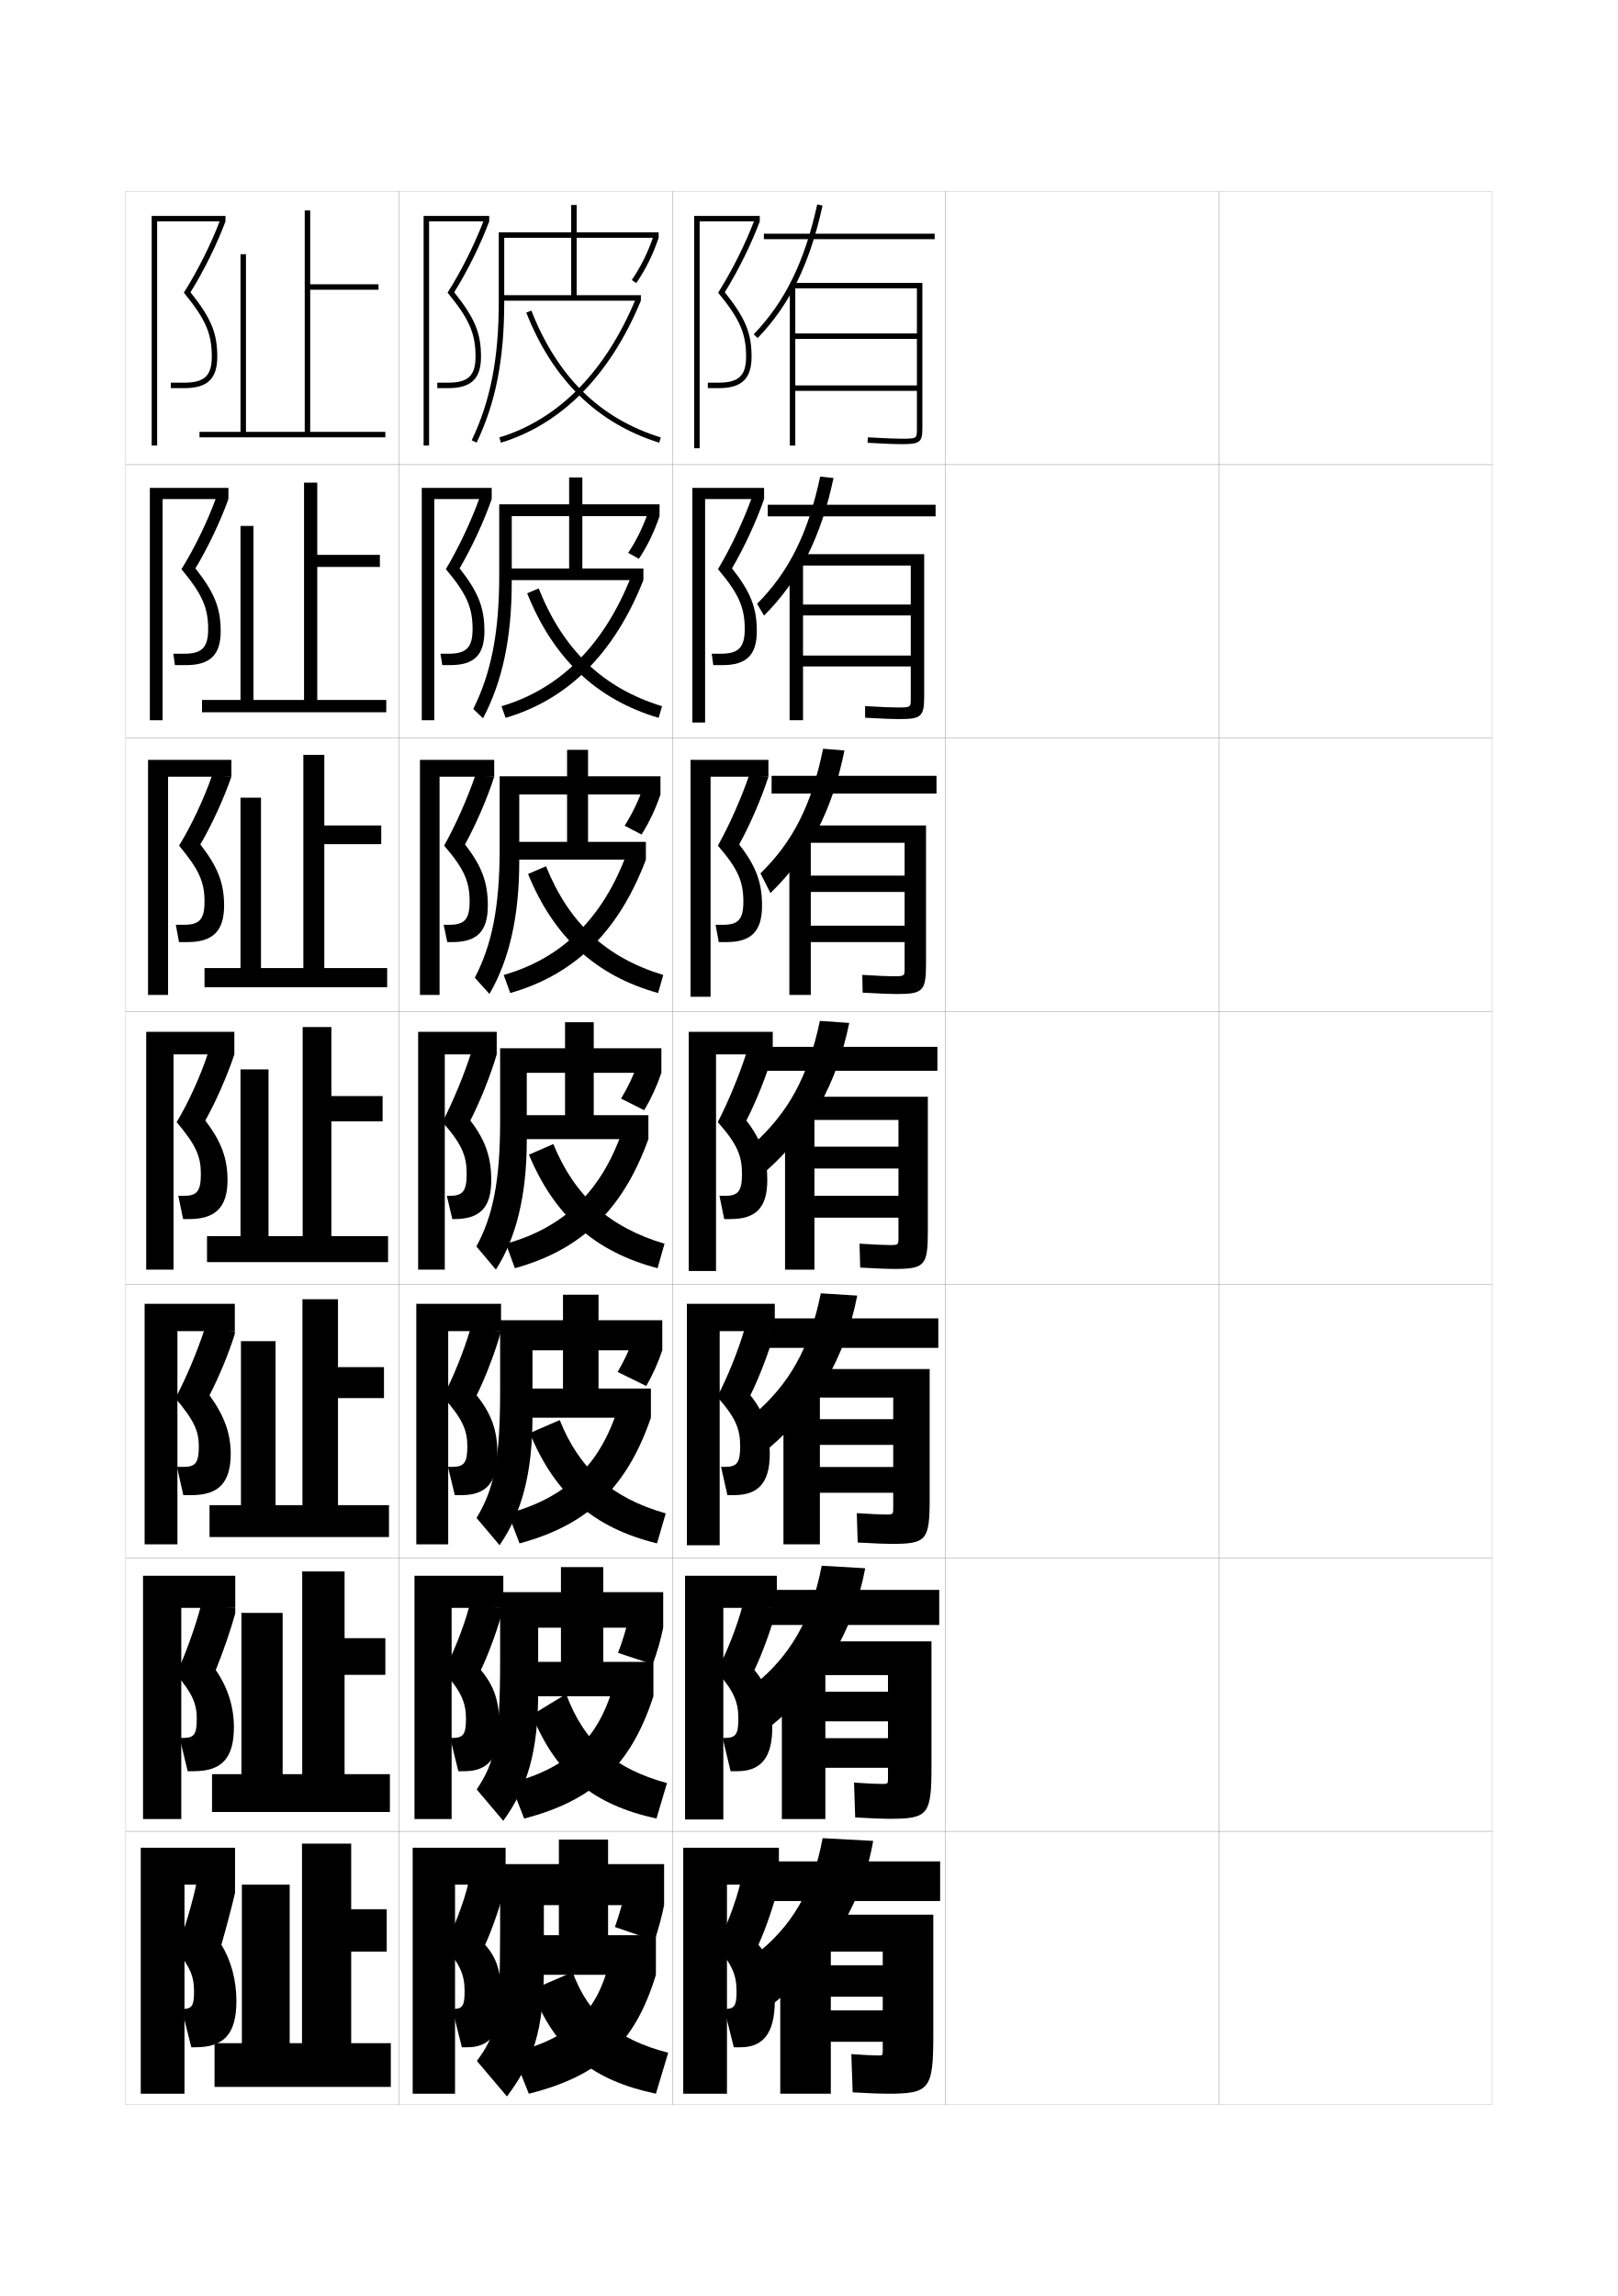
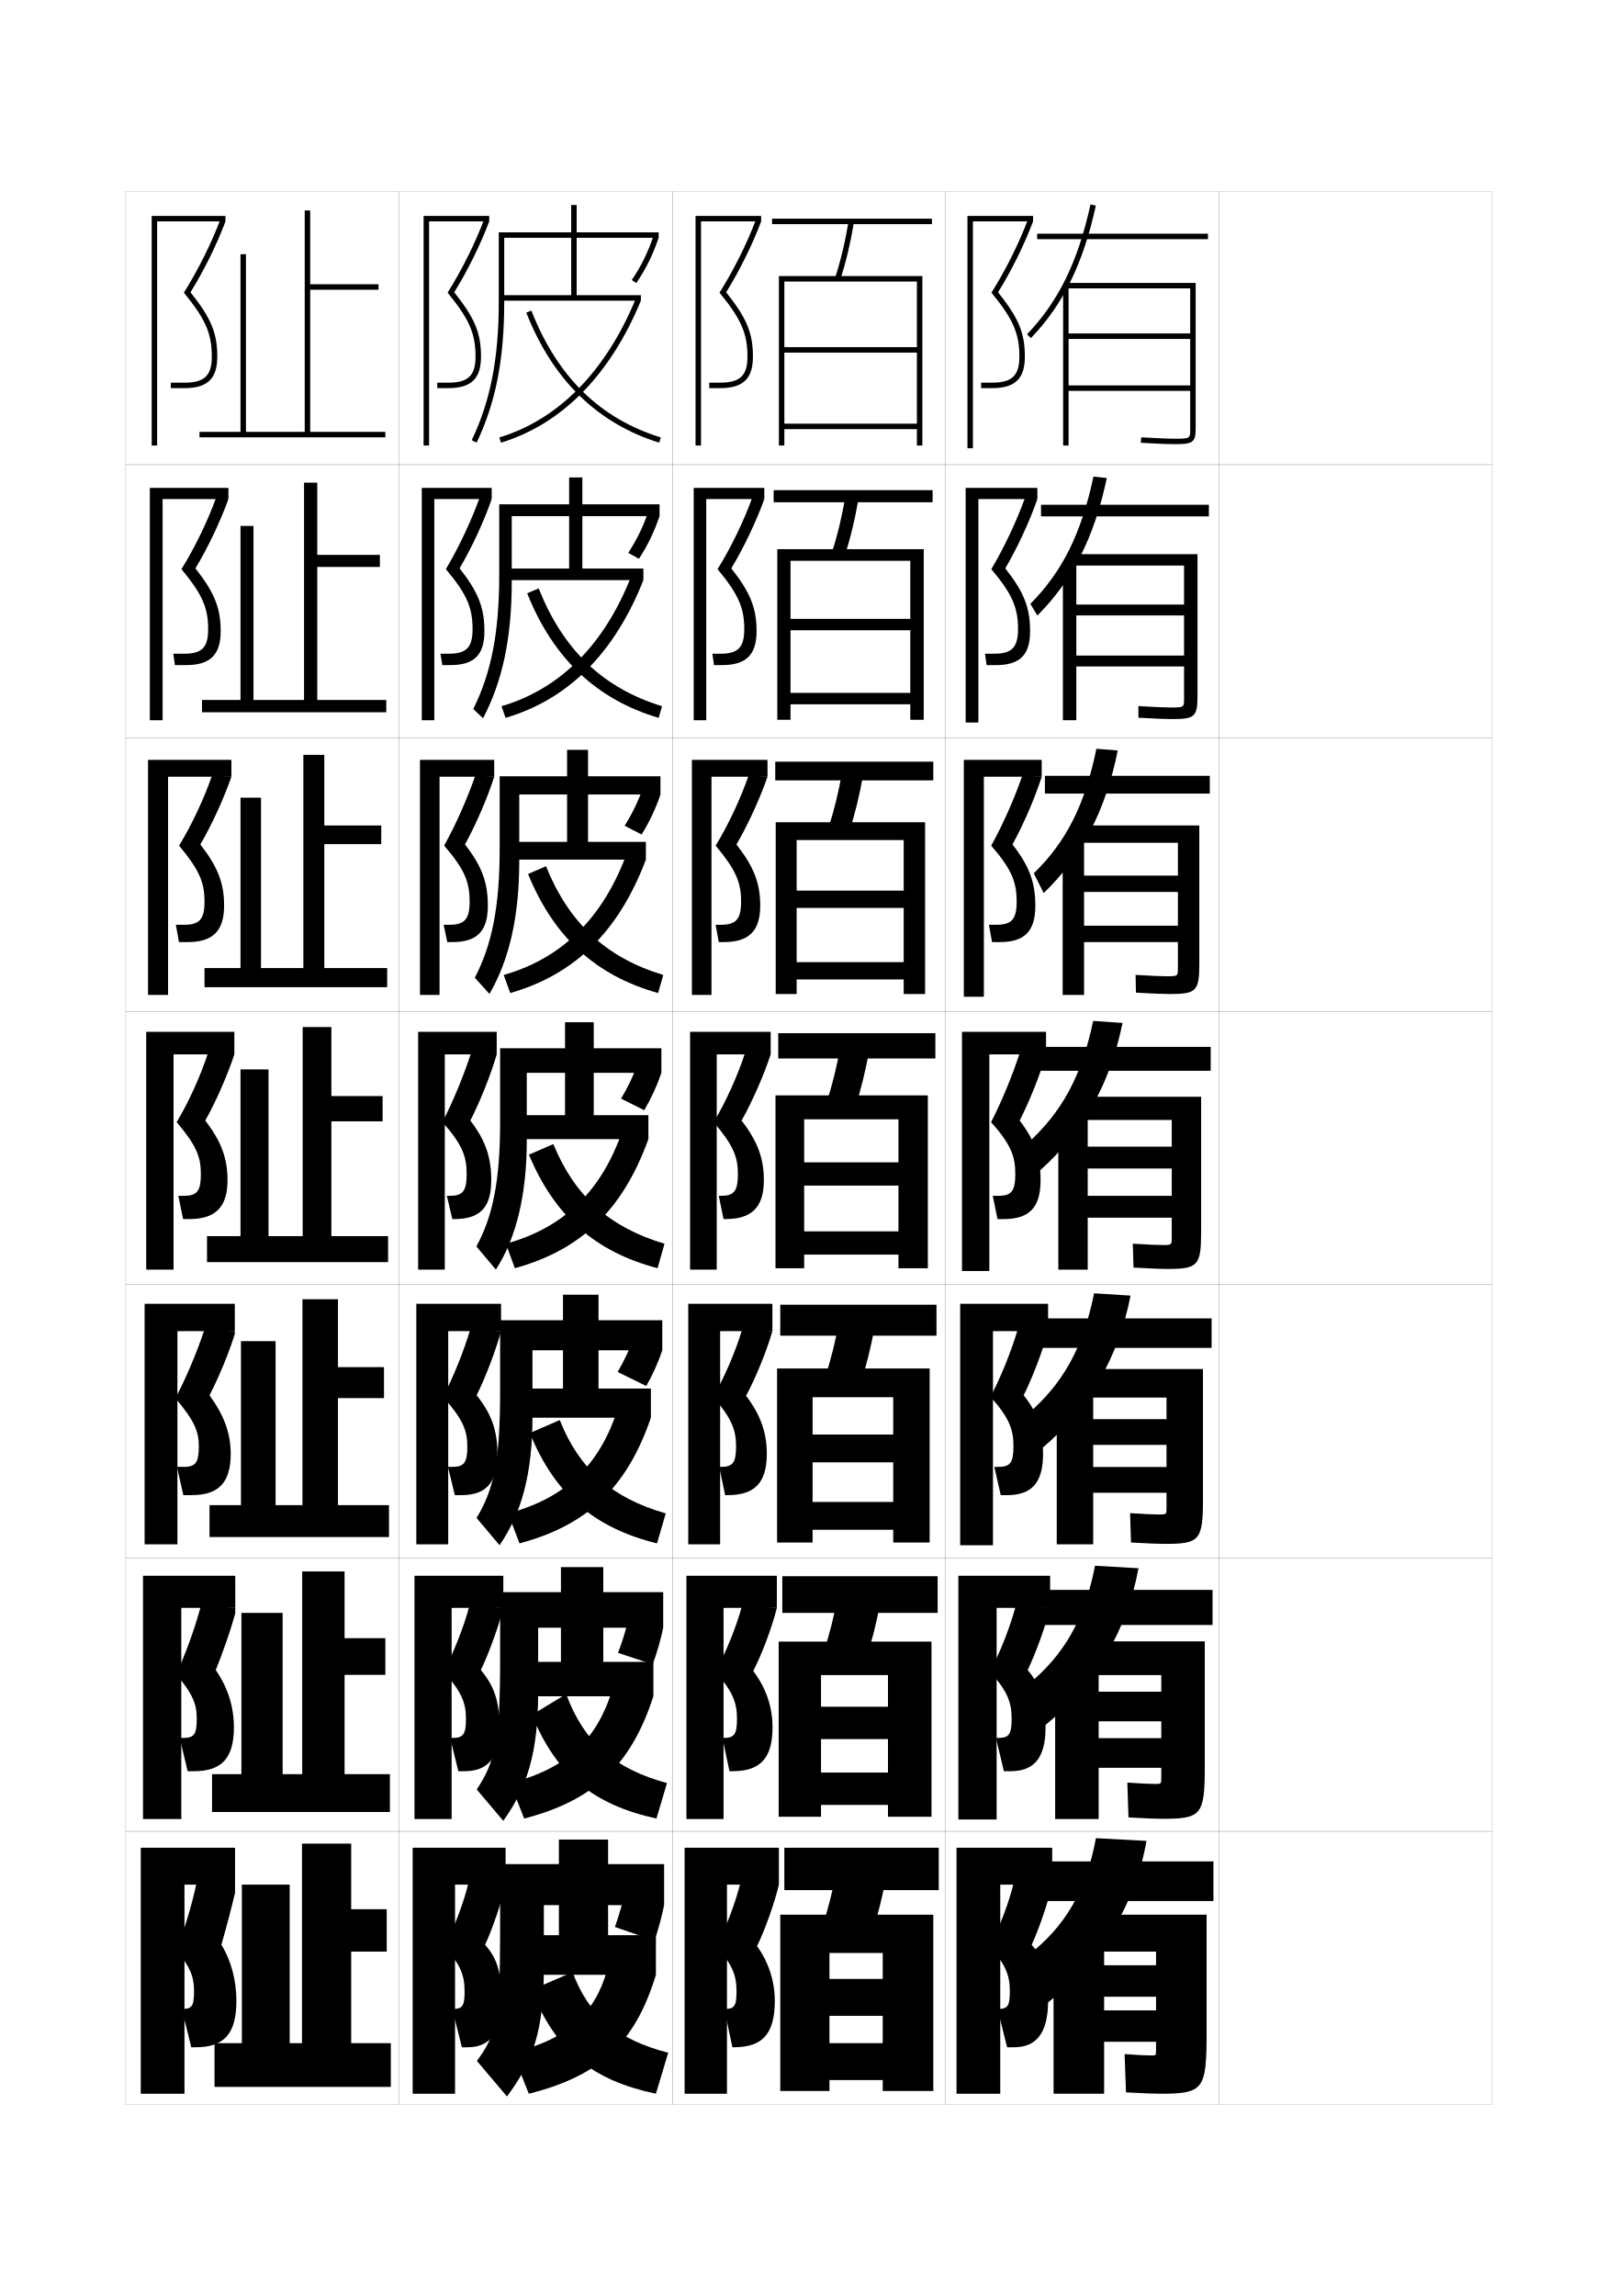
<svg xmlns="http://www.w3.org/2000/svg" version="1.1" id="glyphs" x="0px" y="0px" width="592px" height="840px" viewBox="0 0 592 840" enable-background="new 0 0 592 840" xml:space="preserve">
  <g>
    <rect x="46" y="70" fill="none" stroke="#999999" stroke-width="0.1" width="100" height="100" />
    <rect x="46" y="170" fill="none" stroke="#999999" stroke-width="0.1" width="100" height="100" />
    <rect x="46" y="270" fill="none" stroke="#999999" stroke-width="0.1" width="100" height="100" />
    <rect x="46" y="370" fill="none" stroke="#999999" stroke-width="0.1" width="100" height="100" />
    <rect x="46" y="470" fill="none" stroke="#999999" stroke-width="0.1" width="100" height="100" />
    <rect x="46" y="570" fill="none" stroke="#999999" stroke-width="0.1" width="100" height="100" />
    <rect x="46" y="670" fill="none" stroke="#999999" stroke-width="0.1" width="100" height="100" />
    <rect x="146" y="70" fill="none" stroke="#999999" stroke-width="0.1" width="100" height="100" />
    <rect x="146" y="170" fill="none" stroke="#999999" stroke-width="0.1" width="100" height="100" />
    <rect x="146" y="270" fill="none" stroke="#999999" stroke-width="0.1" width="100" height="100" />
    <rect x="146" y="370" fill="none" stroke="#999999" stroke-width="0.1" width="100" height="100" />
    <rect x="146" y="470" fill="none" stroke="#999999" stroke-width="0.1" width="100" height="100" />
    <rect x="146" y="570" fill="none" stroke="#999999" stroke-width="0.1" width="100" height="100" />
    <rect x="146" y="670" fill="none" stroke="#999999" stroke-width="0.1" width="100" height="100" />
    <rect x="246" y="70" fill="none" stroke="#999999" stroke-width="0.1" width="100" height="100" />
    <rect x="246" y="170" fill="none" stroke="#999999" stroke-width="0.1" width="100" height="100" />
    <rect x="246" y="270" fill="none" stroke="#999999" stroke-width="0.1" width="100" height="100" />
    <rect x="246" y="370" fill="none" stroke="#999999" stroke-width="0.1" width="100" height="100" />
    <rect x="246" y="470" fill="none" stroke="#999999" stroke-width="0.1" width="100" height="100" />
    <rect x="246" y="570" fill="none" stroke="#999999" stroke-width="0.1" width="100" height="100" />
    <rect x="246" y="670" fill="none" stroke="#999999" stroke-width="0.1" width="100" height="100" />
    <rect x="346" y="70" fill="none" stroke="#999999" stroke-width="0.1" width="100" height="100" />
    <rect x="346" y="170" fill="none" stroke="#999999" stroke-width="0.1" width="100" height="100" />
    <rect x="346" y="270" fill="none" stroke="#999999" stroke-width="0.1" width="100" height="100" />
    <rect x="346" y="370" fill="none" stroke="#999999" stroke-width="0.1" width="100" height="100" />
    <rect x="346" y="470" fill="none" stroke="#999999" stroke-width="0.1" width="100" height="100" />
    <rect x="346" y="570" fill="none" stroke="#999999" stroke-width="0.1" width="100" height="100" />
    <rect x="346" y="670" fill="none" stroke="#999999" stroke-width="0.1" width="100" height="100" />
    <rect x="446" y="70" fill="none" stroke="#999999" stroke-width="0.1" width="100" height="100" />
    <rect x="446" y="170" fill="none" stroke="#999999" stroke-width="0.1" width="100" height="100" />
    <rect x="446" y="270" fill="none" stroke="#999999" stroke-width="0.1" width="100" height="100" />
    <rect x="446" y="370" fill="none" stroke="#999999" stroke-width="0.1" width="100" height="100" />
    <rect x="446" y="470" fill="none" stroke="#999999" stroke-width="0.1" width="100" height="100" />
    <rect x="446" y="570" fill="none" stroke="#999999" stroke-width="0.1" width="100" height="100" />
    <rect x="446" y="670" fill="none" stroke="#999999" stroke-width="0.1" width="100" height="100" />
  </g>
  <g>
    <g>
      <polygon points="157,81 179,81 179,79 155,79 155,163 157,163   " />
      <path d="M174,130.5c0,6.925-2.711,9.5-10,9.5h-4v2h4c8.411,0,12-3.439,12-11.5    c0-8.678-2.237-14.074-9.795-23.576C171.113,99.017,175.875,89.394,179,81l-1.875-0.697    c-3.248,8.676-8.24,18.683-13.351,26.769C171.707,116.737,174,121.992,174,130.5z" />
    </g>
    <g>
      <polygon points="158.917,182.583 179.916,182.583 179.916,178.5 154.333,178.5     154.333,263.5 158.917,263.5   " />
      <path d="M172.917,230.167c0,6.774-2.319,9-8.75,9h-3l0.667,4.167h2.917    c8.718,0,12.5-3.668,12.5-12.417c0-8.508-2.163-14.212-9.079-22.98    c4.456-7.587,8.933-17.239,11.746-25.353l-4.396-0.581    c-3.04,8.494-7.721,18.42-12.376,26.224    C170.875,217.401,172.917,222.361,172.917,230.167z" />
    </g>
    <g>
      <polygon points="160.833,284.167 180.833,284.167 180.833,278 153.667,278 153.667,364     160.833,364   " />
      <path d="M171.833,329.833c0,6.625-1.927,8.5-7.5,8.5h-2l1.333,6.333H165.5    c9.024,0,13-3.897,13-13.333c0-8.339-2.089-14.35-8.364-22.384    c4.004-7.267,8.195-16.947,10.697-24.782l-6.917-0.465    c-2.833,8.311-7.202,18.158-11.4,25.679    C170.042,318.065,171.833,322.729,171.833,329.833z" />
    </g>
    <g>
      <polygon points="162.75,385.75 181.75,385.75 181.75,377.5 153,377.5 153,464.5 162.75,464.5   " />
      <path d="M170.75,429.5c0,6.475-1.535,8-6.25,8h-1l2,8.5h0.75c9.331,0,13.5-4.126,13.5-14.25    c0-8.169-2.016-14.487-7.648-21.788c3.552-6.947,7.458-16.656,9.648-24.212    l-9.438-0.349c-2.625,8.129-6.683,17.896-10.426,25.134    C169.21,418.729,170.75,423.098,170.75,429.5z" />
    </g>
  </g>
  <g>
    <g>
      <polygon points="164,487 183.333,487 183.333,477 152.333,477 152.333,565 164,565   " />
      <path d="M171,529.166c0,6.164-1.295,7.5-5.667,7.5h-1.417L166.416,547h2.417    c8.877,0,13.167-4.368,13.167-15.167c0-8.424-2.11-14.494-7.599-21.358    c3.264-6.567,6.955-16.232,8.932-23.475l-11.292-0.566    c-2.338,7.967-6.335,17.794-9.951,24.59    C169.268,519.09,171,523.277,171,529.166z" />
    </g>
    <g>
      <polygon points="165.25,588.25 184.167,588.25 184.167,576.5 151.667,576.5 151.667,665.5 165.25,665.5   " />
      <path d="M170.5,628.833c0,5.853-1.056,7-5.083,7h-0.708l3,12.167h2.208    C178.339,648,182.75,643.39,182.75,631.916c0-9.478-1.877-15.028-6.8-20.929    c2.976-6.188,6.452-15.808,8.216-22.737l-12.396-0.783    c-2.052,7.803-5.988,17.691-9.475,24.045C168.826,618.891,170.5,622.893,170.5,628.833z" />
    </g>
    <g>
      <polygon points="166.5,689.5 185,689.5 185,676 151,676 151,766 166.5,766   " />
      <path d="M177.5,711.5c2.688-5.808,5.949-15.384,7.5-22l-13.5-1c-1.766,7.64-5.641,17.589-9,23.5    c5.885,6.69,7.5,10.509,7.5,16.5c0,5.542-0.816,6.5-4.5,6.5l0,0l3.5,14h2c7.969,0,12.5-4.853,12.5-17    C183.5,721.468,181.856,716.437,177.5,711.5z" />
    </g>
  </g>
  <g>
    <path d="M199,697h5.5v11H189v14.5h51V708h-17.5v-11H243v-15h-20.5v-9h-18v9H183v24c0,33.104-1.473,38.465-8.5,48l11,13   c9.659-12.909,13.5-24.45,13.5-47V697z" />
    <path d="M228.5,693c-0.777,3.489-2.035,7.826-3.5,12l14.5,5c1.447-4.366,2.684-8.927,3.5-13   L228.5,693z" />
    <path d="M223,717.5c-4.401,18.874-14.78,28.411-35.5,33.5l6,15   c25.93-6.555,38.83-18.389,46.5-43.5L223,717.5z" />
    <path d="M209.5,721.5l-15,6.5c8.848,22.499,22.335,33.081,45.5,38l4.5-15   C225.98,746.231,215.391,737.458,209.5,721.5z" />
  </g>
  <g>
    <path d="M196.917,595.5h8.333V608h-17.167v12.583h51V608h-18.333v-12.5h21.917v-13h-21.917v-9.167   h-15.5V582.5H183v24.916c0,29.434-1.909,37.296-8.564,47.256l9.711,11.488   c8.859-12.342,12.77-25.262,12.77-47.077V595.5z" />
    <path d="M229.975,592.208c-0.866,3.836-2.193,8.223-3.84,12.497l12.686,4.204   c1.642-4.46,2.954-9.06,3.846-13.409L229.975,592.208z" />
    <path d="M186.701,652.34l5.097,12.986c25.192-6.557,38.986-19.179,47.285-44.743   l-14.475-4.46C219.147,636.179,207.556,647.007,186.701,652.34z" />
    <path d="M194.639,627.391c8.922,22.053,22.721,32.912,45.562,37.936l3.848-12.986   c-19.067-5.181-30.357-14.823-36.894-32.568L194.639,627.391z" />
  </g>
  <g>
    <g>
      <path d="M184.5,87H209v21h-25.5v2h51v-2H211V87h30v-2h-30V75h-2v10h-26.5v25.5    c0,20.653-3.054,36.249-9.902,50.568l1.805,0.863    C181.386,147.329,184.5,131.467,184.5,110.5V87z" />
      <path d="M231.173,102.438l1.654,1.123C236.341,98.389,238.859,93.282,241,87l-1.893-0.645    C237.027,92.46,234.581,97.42,231.173,102.438z" />
      <path d="M182.709,160.043l0.582,1.914C205.567,155.181,223.275,137.215,234.5,110    l-1.85-0.762C221.662,135.88,204.393,153.448,182.709,160.043z" />
      <path d="M192.569,114.365c9.636,24.535,25.999,40.547,48.634,47.59l0.594-1.91    c-22.337-6.95-37.83-22.131-47.366-46.41L192.569,114.365z" />
    </g>
    <g>
      <path d="M187.25,188.833h21V208h-23.833v4.25h51V208h-22.333v-19.167h28.25v-4.333h-28.25    v-9.833h-4.833v9.833h-25.583v25.917c0,21.134-2.962,35.818-9.499,48.968    l3.581,3.397C183.824,249.311,187.25,233.509,187.25,212.75V188.833z" />
      <path d="M229.864,202.267l3.927,2.17c3.212-4.922,5.579-9.825,7.542-15.604    l-4.13-1.605C235.301,192.766,232.991,197.505,229.864,202.267z" />
      <path d="M183.507,258.369l1.485,4.262c22.757-6.704,39.755-23.415,50.424-50.381    l-4.375-1.635C221.189,235.85,205.005,252.032,183.507,258.369z" />
      <path d="M192.891,217.055c9.538,23.82,25.393,38.872,48.111,45.575l1.244-4.259    c-21.611-6.636-36.171-20.55-45.138-43.092L192.891,217.055z" />
    </g>
    <g>
      <path d="M190,290.667h17.5V308h-22.167v6.5h51V308h-21.167v-17.333h26.5V284h-26.5v-9.667H207.5V284    h-24.667v26.333c0,21.613-2.872,35.387-9.096,47.368l5.358,5.931    C186.263,351.292,190,335.552,190,315V290.667z" />
      <path d="M228.556,302.096l6.2,3.215c2.911-4.671,5.125-9.37,6.911-14.645    l-6.368-2.567C233.576,293.072,231.402,297.592,228.556,302.096z" />
      <path d="M184.306,356.695l2.388,6.609c23.238-6.632,39.526-22.086,49.64-48.805    l-6.9-2.508C220.718,335.819,205.617,350.616,184.306,356.695z" />
      <path d="M193.213,319.745c9.441,23.105,24.787,37.196,47.589,43.559l1.894-6.608    c-20.886-6.321-34.512-18.969-42.91-39.774L193.213,319.745z" />
    </g>
    <g>
      <path d="M192.75,392.5h14V408h-20.5v8.75h51V408h-20v-15.5H242v-9h-24.75V374h-10.5v9.5H183v26.75    c0,22.094-2.78,34.956-8.692,45.768l7.135,8.465    C188.701,453.274,192.75,437.595,192.75,417.25V392.5z" />
      <path d="M233.395,388.972c-1.544,4.406-3.582,8.706-6.147,12.953l8.473,4.262    C238.328,401.767,240.392,397.271,242,392.5L233.395,388.972z" />
      <path d="M185.104,455.021l3.291,8.957c23.719-6.56,39.297-20.759,48.854-47.229    l-9.425-3.381C220.246,435.789,206.229,449.2,185.104,455.021z" />
      <path d="M193.535,422.435c9.344,22.39,24.182,35.521,47.067,41.544l2.544-8.957    c-20.16-6.007-32.853-17.389-40.682-36.456L193.535,422.435z" />
    </g>
  </g>
  <g>
    <path d="M194.833,494H206v14h-18.833v10.667h51V508H219v-14h23.333v-11H219v-9.333h-13V483h-23v25.833   c0,25.764-2.344,36.126-8.628,46.512l8.423,9.977   c8.059-11.774,12.039-26.075,12.039-47.154V494z" />
    <path d="M185.903,553.681l4.194,10.972c24.456-6.558,39.141-19.969,48.07-45.985   l-11.95-3.921C219.697,535.984,206.893,548.104,185.903,553.681z" />
    <path d="M193.857,524.29c9.178,22.426,23.566,34.707,46.545,40.362l3.196-10.972   c-19.613-5.594-31.604-16.106-38.788-34.137L193.857,524.29z" />
    <path d="M231.763,489.647c-1.4,3.983-3.357,8.181-5.766,12.291l10.482,5.141   c2.428-4.28,4.391-8.672,5.854-13.079L231.763,489.647z" />
  </g>
  <g>
    <polygon points="113.5,158 113.5,106 138.5,106 138.5,104 113.5,104 113.5,77 111.5,77 111.5,158 90,158 90,93 88,93 88,158    73,158 73,160 141,160 141,158  " />
    <polygon points="92.75,256.083 92.75,192.417 88,192.417 88,256.083 73.916,256.083    73.916,260.583 141.333,260.583 141.333,256.083 116.083,256.083 116.083,207.417    139,207.417 139,203 116.083,203 116.083,176.583 111.25,176.583 111.25,256.083  " />
    <polygon points="95.5,354.167 95.5,291.833 88,291.833 88,354.167 74.833,354.167 74.833,361.167    141.667,361.167 141.667,354.167 118.667,354.167 118.667,308.833 139.5,308.833 139.5,302    118.667,302 118.667,276.167 111,276.167 111,354.167  " />
    <polygon points="98.25,452.25 98.25,391.25 88,391.25 88,452.25 75.75,452.25 75.75,461.75 142,461.75 142,452.25 121.25,452.25    121.25,410.25 140,410.25 140,401 121.25,401 121.25,375.75 110.75,375.75 110.75,452.25  " />
    <polygon points="100.833,550.666 100.833,490.666 88.166,490.666 88.166,550.666    76.667,550.666 76.667,562.333 142.333,562.333 142.333,550.666 123.667,550.666    123.667,511.5 140.5,511.5 140.5,500.166 123.667,500.166 123.667,475.333 110.667,475.333    110.667,550.666  " />
    <polygon points="103.417,649.083 103.417,590.083 88.333,590.083 88.333,649.083    77.583,649.083 77.583,662.917 142.667,662.917 142.667,649.083 126.083,649.083    126.083,612.75 141,612.75 141,599.333 126.083,599.333 126.083,574.917 110.583,574.917    110.583,649.083  " />
    <polygon points="106,747.5 106,689.5 88.5,689.5 88.5,747.5 78.5,747.5 78.5,763.5 143,763.5 143,747.5 128.5,747.5 128.5,714    141.5,714 141.5,698.5 128.5,698.5 128.5,674.5 110.5,674.5 110.5,747.5  " />
  </g>
  <g>
    <g>
      <polygon points="57.5,81 82.5,81 82.5,79 55.5,79 55.5,163 57.5,163   " />
      <path d="M77.5,130.5c0,6.925-2.711,9.5-10,9.5h-5v2h5c8.411,0,12-3.439,12-11.5    c0-8.678-2.237-14.074-9.795-23.576C74.613,99.017,79.375,89.394,82.5,81l0,0l-1.875-0.697    c-3.248,8.676-8.24,18.683-13.351,26.769C75.207,116.737,77.5,121.992,77.5,130.5z" />
    </g>
    <g>
      <polygon points="59.5,182.583 83.583,182.583 83.583,178.5 54.833,178.5 54.833,263.5 59.5,263.5   " />
      <path d="M76.166,230.167c0,6.774-2.318,9-8.75,9h-4l0.583,4.167h4.083    c8.761,0,12.667-3.699,12.667-12.417c0-8.419-2.248-14.105-9.246-22.98    c4.558-7.537,9.178-17.265,12.079-25.353l0,0l-4.479-0.581    c-3.041,8.494-7.89,18.5-12.709,26.224    C74.047,217.468,76.166,222.36,76.166,230.167z" />
    </g>
    <g>
      <polygon points="61.5,284.167 84.667,284.167 84.667,278 54.167,278 54.167,364 61.5,364   " />
      <path d="M74.833,329.833c0,6.625-1.927,8.5-7.5,8.5h-3L65.5,344.667h3.167    C77.776,344.667,82,340.708,82,331.333c0-8.16-2.258-14.135-8.697-22.384    c4.207-7.167,8.687-17.001,11.364-24.782l0,0l-7.083-0.465    c-2.833,8.311-7.54,18.317-12.067,25.679    C72.888,318.198,74.833,322.729,74.833,329.833z" />
    </g>
    <g>
      <polygon points="63.5,385.75 85.75,385.75 85.75,377.5 53.5,377.5 53.5,464.5 63.5,464.5   " />
      <path d="M73.5,429.5c0,6.475-1.535,8-6.25,8h-2L67,446h2.25c9.459,0,14-4.218,14-14.25    c0-7.902-2.268-14.166-8.148-21.788C78.958,403.165,83.297,393.226,85.75,385.75l0,0    l-9.688-0.349c-2.625,8.129-7.189,18.136-11.426,25.134    C71.728,418.929,73.5,423.098,73.5,429.5z" />
    </g>
  </g>
  <g>
    <g>
      <polygon points="67.5,689.5 86,689.5 86,676 51.5,676 51.5,766 67.5,766   " />
      <path d="M81,711.5c1.825-6.366,3.73-13.569,5-19v-3l-14-1c-1.598,7.792-4.654,18.036-7.5,25    c5.123,6.085,6.5,9.714,6.5,15c0,5.542-0.816,6.5-4.5,6.5l0,0l3.5,14h1.5c10.333,0,15-4.694,15-17    C86.5,724.567,84.567,717.215,81,711.5z" />
    </g>
    <g>
      <polygon points="66.334,588.25 86.083,588.25 86.083,576.5 52.334,576.5 52.334,665.5 66.334,665.5   " />
      <path d="M72,628.833c0,5.853-1.056,7-5.083,7H65.75L68.667,648h2.25    c10.041,0,14.666-4.535,14.666-16.084c0-7.342-2.11-14.327-6.632-20.929    c2.618-6.462,5.468-14.625,7.132-20.737v-2l-12.562-0.783    c-2.08,7.862-5.75,18.069-9.059,25.045C70.522,619.699,72,623.44,72,628.833z" />
    </g>
    <g>
      <polygon points="64.917,487 85.917,487 85.917,477 52.917,477 52.917,565 64.917,565   " />
      <path d="M72.75,529.166c0,6.164-1.296,7.5-5.667,7.5H64.75L67.084,547h3    c9.75,0,14.333-4.377,14.333-15.167c0-7.252-2.289-13.87-7.765-21.358    C80.062,503.917,83.858,494.794,85.917,488v-1l-11.125-0.566    c-2.562,7.933-6.845,18.103-10.617,25.09C71.172,519.814,72.75,523.667,72.75,529.166z" />
    </g>
  </g>
  <g>
    <g>
-       <polygon points="256,81 278,81 278,79 254,79 254,164 256,164   " />
-       <path d="M273,130.5c0,6.925-2.711,9.5-10,9.5h-4v2h4c8.411,0,12-3.439,12-11.5    c0-8.678-2.237-14.074-9.795-23.576C270.113,99.017,274.875,89.394,278,81l-1.875-0.697    c-3.248,8.676-8.24,18.683-13.351,26.769C270.707,116.737,273,121.992,273,130.5z" />
-     </g>
-     <g>
-       <polygon points="258,182.583 279.583,182.583 279.583,178.5 253.333,178.5 253.333,264.333     258,264.333   " />
-       <path d="M272.5,230.167c0,6.774-2.319,9-8.75,9h-3.334l0.583,4.167h3.417    c8.718,0,12.5-3.668,12.5-12.417c0-8.508-2.164-14.212-9.08-22.98    c4.456-7.587,8.933-17.239,11.746-25.353l-4.479-0.581    c-3.041,8.494-7.721,18.42-12.375,26.224C270.458,217.401,272.5,222.36,272.5,230.167z    " />
-     </g>
-     <g>
-       <polygon points="260,284.167 281.167,284.167 281.167,278 252.667,278 252.667,364.667     260,364.667   " />
-       <path d="M272,329.833c0,6.625-1.927,8.5-7.5,8.5h-2.667L263,344.667h2.833    c9.024,0,13-3.897,13-13.333c0-8.338-2.089-14.35-8.363-22.384    c4.004-7.268,8.195-16.947,10.697-24.782l-7.084-0.465    c-2.833,8.311-7.202,18.157-11.4,25.679C270.209,318.065,272,322.729,272,329.833z" />
-     </g>
-     <g>
-       <polygon points="262,385.75 282.75,385.75 282.75,377.5 252,377.5 252,465 262,465   " />
-       <path d="M271.5,429.5c0,6.475-1.535,8-6.25,8h-2L265,446h2.25c9.331,0,13.5-4.126,13.5-14.25    c0-8.169-2.016-14.487-7.648-21.788c3.552-6.947,7.458-16.656,9.648-24.212    l-9.688-0.349c-2.625,8.129-6.683,17.896-10.426,25.134    C269.96,418.729,271.5,423.098,271.5,429.5z" />
-     </g>
-     <g>
-       <polygon points="263.333,487 283.5,487 283.5,477 251.333,477 251.333,565.333 263.333,565.333   " />
-       <path d="M270.833,529.166c0,6.164-1.295,7.5-5.667,7.5h-1.333L266.166,547h2.333    c8.877,0,13.167-4.368,13.167-15.167c0-8.956-1.892-14.847-7.099-21.358    C277.831,503.907,281.522,494.242,283.5,487l-11.125-0.566    c-2.338,7.967-6.335,17.793-9.95,24.59    C269.268,518.716,270.833,522.901,270.833,529.166z" />
-     </g>
-     <g>
-       <polygon points="264.667,588.25 284.25,588.25 284.25,576.5 250.667,576.5 250.667,665.667     264.667,665.667   " />
-       <path d="M270.167,628.833c0,5.854-1.056,7.001-5.083,7.001h-0.667L267.333,648H269.75    c8.423,0,12.833-4.61,12.833-16.083c0-9.745-1.768-15.205-6.549-20.93    c2.975-6.188,6.452-15.808,8.216-22.737l-12.562-0.783    c-2.052,7.803-5.988,17.691-9.476,24.045    C268.576,618.703,270.167,622.705,270.167,628.833z" />
-     </g>
-     <g>
-       <polygon points="266,689.5 285,689.5 285,676 250,676 250,766 266,766   " />
-       <path d="M277.5,711.5c2.688-5.808,5.949-15.384,7.5-22l-14-1c-1.766,7.64-5.641,17.589-9,23.5    c5.885,6.69,7.5,10.509,7.5,16.5c0,5.542-0.816,6.5-4.5,6.5l0,0l3.5,14h2.5    c7.969,0,12.5-4.853,12.5-17C283.5,721.468,281.856,716.437,277.5,711.5z" />
-     </g>
-   </g>
-   <g>
-     <g>
-       <rect x="279.5" y="85.5" width="62.5" height="2" />
-       <path d="M277.221,123.693l-1.441-1.387c11.485-11.938,18.654-26.594,23.244-47.521    l1.953,0.428C296.303,96.522,288.977,111.474,277.221,123.693z" />
-       <path d="M290.5,103.5v2h45V122H291v2h44.5v17H291v-36h-2v58h2v-20h44.5v13.96c0,3.54,0,3.54-6,3.54    c-2.021,0-5.148-0.131-11.945-0.499l-0.109,1.998C324.283,162.369,327.438,162.5,329.5,162.5    c6.689,0,8-0.443,8-5.54V103.5H290.5z" />
-     </g>
-     <g>
-       <rect x="280.917" y="184.667" width="61.417" height="4.25" />
-       <path d="M279.564,225.212l-2.544-4.299c11.671-11.757,18.666-25.752,23.08-46.556    l4.885,0.535C300.406,196.597,292.432,212.331,279.564,225.212z" />
-       <path d="M292.083,202.75v4.167H333.25v14.25h-39.417v4H333.25v14.667h-39.417v-33.75h-4.917    V263.5h4.917v-19.667H333.25v11.717c0,3.276-0.006,3.283-5.084,3.283    c-2.012,0-5.222-0.131-11.63-0.5l0.011,4.249    c6.898,0.375,10.025,0.501,12.119,0.501c8.252,0,9.501-0.671,9.501-8.283V202.75    H292.083z" />
-     </g>
-     <g>
-       <rect x="282.333" y="283.833" width="60.333" height="6.5" />
-       <path d="M281.907,326.731l-3.647-7.212c11.857-11.576,18.678-24.911,22.915-45.59    l7.817,0.643C304.509,296.671,295.886,313.188,281.907,326.731z" />
-       <path d="M293.667,302v6.333H331v12h-34.333v6H331v12.333h-34.333v-31.5h-7.833V364h7.833    v-19.333H331v9.474c0,3.013-0.011,3.026-4.167,3.026    c-2.002,0-5.296-0.131-11.315-0.5l0.131,6.499    c6.958,0.379,10.058,0.501,12.185,0.501c9.812,0,11.001-0.899,11.001-11.026V302    H293.667z" />
-     </g>
-   </g>
-   <g>
-     <g>
-       <rect x="280.75" y="383" width="62.25" height="8.75" />
-       <path d="M280.5,428.25l-4.75-9.75c12.692-11.519,19.913-24.443,24.25-45l10.75,0.75    C306.115,396.746,296.365,414.045,280.5,428.25z" />
-       <path d="M293.75,401.25v8.5h35v9.75H298v8h30.75v10H298v-29.25h-10.75v56.25H298v-19h30.75v7.23    c0,2.75-0.016,2.77-3.25,2.77c-1.993,0-5.369-0.131-11-0.5l0.25,8.75    c7.018,0.383,10.09,0.5,12.25,0.5c11.374,0,12.5-1.127,12.5-13.77V401.25H293.75z" />
-     </g>
-     <g>
-       <rect x="281.5" y="482.334" width="61.834" height="10.791" />
-       <path d="M281.333,529.834L275.833,517.5c12.985-11.181,20.403-24.115,24.5-44.334    L313.666,474C309.229,496.739,298.441,515.23,281.333,529.834z" />
-       <path d="M294.833,500.875v10.417h32v7.916H300V528.625h26.834v8.083H300v-27.375h-13.333V565H300    v-18.875h26.834v5.445c0,2.486-0.021,2.513-2.667,2.513    c-1.983,0-5.425-0.144-10.667-0.499l0.334,10.749    c7.077,0.388,10.14,0.501,12.333,0.501c12.85,0,13.999-1.245,13.999-16.514    V500.875H294.833z" />
-     </g>
-     <g>
-       <rect x="282.25" y="581.667" width="61.417" height="12.833" />
-       <path d="M282.167,631.417L275.917,616.5c13.277-10.843,20.893-23.786,24.749-43.667    L316.583,573.75C312.341,596.732,300.517,616.416,282.167,631.417z" />
-       <path d="M295.917,600.5v12.334h29v6.082H302V629.75h22.917v6.166H302v-25.5h-15.917V665.5H302v-18.75    h22.917v3.66c0,2.224-0.026,2.256-2.083,2.256    c-1.975,0-5.479-0.155-10.334-0.499l0.417,12.749    c7.138,0.392,10.19,0.501,12.417,0.501c14.325,0,15.499-1.362,15.499-19.257V600.5    H295.917z" />
-     </g>
-   </g>
-   <g>
-     <rect x="283" y="681" width="61" height="14.5" />
-     <path d="M283,733c19.592-15.399,32.453-36.274,36.5-59.5l-18.5-1   c-3.617,19.543-11.43,32.495-25,43L283,733z" />
-     <path d="M321.5,752c-1.965,0-5.534-0.169-10-0.5l0.5,14c7.197,0.396,10.241,0.5,12.5,0.5   c15.802,0,17-1.479,17-22v-43.5H297V714h26v5h-19v11.5h19v5h-19v-24h-18.5V766H304v-19h19v3   C323,751.961,322.969,752,321.5,752z" />
+       <polygon points="356,81 378,81 378,79 354,79 354,164 356,164   " />
+       <path d="M373,130.5c0,6.925-2.711,9.5-10,9.5h-4v2h4c8.411,0,12-3.439,12-11.5    c0-8.678-2.237-14.074-9.795-23.576C370.113,99.017,374.875,89.394,378,81l-1.875-0.697    c-3.248,8.676-8.24,18.683-13.351,26.769C370.707,116.737,373,121.992,373,130.5z" />
+     </g>
+     <g>
+       <polygon points="358,182.583 379.583,182.583 379.583,178.5 353.333,178.5 353.333,264.333     358,264.333   " />
+       <path d="M372.5,230.167c0,6.774-2.319,9-8.75,9h-3.334L361,243.333h3.416    c8.719,0,12.5-3.668,12.5-12.417c0-8.508-2.163-14.212-9.079-22.98    c4.456-7.587,8.933-17.239,11.746-25.353l-4.479-0.581    c-3.04,8.494-7.721,18.42-12.375,26.224C370.457,217.401,372.5,222.36,372.5,230.167z" />
+     </g>
+     <g>
+       <polygon points="360,284.167 381.167,284.167 381.167,278 352.667,278 352.667,364.667     360,364.667   " />
+       <path d="M372,329.833c0,6.625-1.927,8.5-7.5,8.5h-2.667L363,344.667h2.833    c9.024,0,13-3.897,13-13.333c0-8.338-2.089-14.35-8.363-22.384    c4.004-7.268,8.194-16.947,10.697-24.782l-7.084-0.465    c-2.833,8.311-7.202,18.157-11.4,25.679C370.209,318.065,372,322.729,372,329.833z" />
+     </g>
+     <g>
+       <polygon points="362,385.75 382.75,385.75 382.75,377.5 352,377.5 352,465 362,465   " />
+       <path d="M371.5,429.5c0,6.475-1.535,8-6.25,8h-2L365,446h2.25c9.331,0,13.5-4.126,13.5-14.25    c0-8.169-2.016-14.487-7.648-21.788c3.552-6.947,7.458-16.656,9.648-24.212    l-9.688-0.349c-2.625,8.129-6.683,17.896-10.426,25.134    C369.96,418.729,371.5,423.098,371.5,429.5z" />
+     </g>
+     <g>
+       <polygon points="363.333,487 383.5,487 383.5,477 351.333,477 351.333,565.333 363.333,565.333   " />
+       <path d="M370.833,529.166c0,6.164-1.296,7.5-5.667,7.5h-1.333L366.166,547H368.5    c8.877,0,13.166-4.368,13.166-15.167c0-8.956-1.892-14.847-7.099-21.358    C377.831,503.907,381.522,494.242,383.5,487l-11.125-0.566    c-2.339,7.967-6.336,17.793-9.951,24.59    C369.268,518.716,370.833,522.901,370.833,529.166z" />
+     </g>
+     <g>
+       <polygon points="364.667,588.25 384.25,588.25 384.25,576.5 350.666,576.5 350.666,665.667     364.667,665.667   " />
+       <path d="M370.166,628.833c0,5.854-1.055,7.001-5.083,7.001h-0.667L367.333,648H369.75    c8.423,0,12.833-4.61,12.833-16.083c0-9.745-1.768-15.205-6.549-20.93    c2.976-6.188,6.452-15.808,8.216-22.737l-12.562-0.783    c-2.052,7.803-5.988,17.691-9.476,24.045    C368.576,618.703,370.166,622.705,370.166,628.833z" />
+     </g>
+     <g>
+       <polygon points="366,689.5 385,689.5 385,676 350,676 350,766 366,766   " />
+       <path d="M377.5,711.5c2.688-5.808,5.949-15.384,7.5-22l-14-1c-1.766,7.64-5.641,17.589-9,23.5    c5.885,6.69,7.5,10.509,7.5,16.5c0,5.542-0.816,6.5-4.5,6.5l0,0l3.5,14h2.5    c7.969,0,12.5-4.853,12.5-17C383.5,721.468,381.856,716.437,377.5,711.5z" />
+     </g>
+   </g>
+   <g>
+     <g>
+       <rect x="379.5" y="85.5" width="62.5" height="2" />
+       <path d="M377.221,123.693l-1.441-1.387c11.485-11.938,18.654-26.594,23.244-47.521    l1.953,0.428C396.303,96.522,388.977,111.474,377.221,123.693z" />
+       <path d="M390.5,103.5v2h45V122H391v2h44.5v17H391v-36h-2v58h2v-20h44.5v13.96c0,3.54,0,3.54-6,3.54    c-2.021,0-5.148-0.131-11.945-0.499l-0.109,1.998C424.283,162.369,427.438,162.5,429.5,162.5    c6.689,0,8-0.443,8-5.54V103.5H390.5z" />
+     </g>
+     <g>
+       <rect x="380.916" y="184.667" width="61.417" height="4.25" />
+       <path d="M379.564,225.212l-2.545-4.299c11.671-11.757,18.666-25.752,23.08-46.556    l4.885,0.535C400.406,196.597,392.432,212.331,379.564,225.212z" />
+       <path d="M392.084,202.75v4.167H433.25v14.25h-39.417v4H433.25v14.667h-39.417v-33.75h-4.917    V263.5h4.917v-19.667H433.25v11.717c0,3.276-0.006,3.283-5.084,3.283    c-2.012,0-5.222-0.131-11.63-0.5l0.011,4.249    c6.898,0.375,10.025,0.501,12.119,0.501c8.252,0,9.501-0.671,9.501-8.283V202.75    H392.084z" />
+     </g>
+     <g>
+       <rect x="382.333" y="283.833" width="60.333" height="6.5" />
+       <path d="M381.907,326.731l-3.647-7.212c11.857-11.576,18.678-24.911,22.915-45.59    l7.817,0.643C404.509,296.671,395.887,313.188,381.907,326.731z" />
+       <path d="M393.667,302v6.333H431v12h-34.334v6H431v12.333h-34.334v-31.5h-7.833V364h7.833    v-19.333H431v9.474c0,3.013-0.011,3.026-4.167,3.026    c-2.002,0-5.296-0.131-11.315-0.5l0.131,6.499    c6.958,0.379,10.058,0.501,12.185,0.501c9.812,0,11.001-0.899,11.001-11.026V302    H393.667z" />
+     </g>
+   </g>
+   <g>
+     <g>
+       <rect x="380.75" y="383" width="62.25" height="8.75" />
+       <path d="M380.5,428.25l-4.75-9.75c12.691-11.519,19.912-24.443,24.25-45l10.75,0.75    C406.115,396.746,396.365,414.045,380.5,428.25z" />
+       <path d="M393.75,401.25v8.5h35v9.75H398v8h30.75v10H398v-29.25h-10.75v56.25H398v-19h30.75v7.23    c0,2.75-0.016,2.77-3.25,2.77c-1.993,0-5.369-0.131-11-0.5l0.25,8.75    c7.018,0.383,10.09,0.5,12.25,0.5c11.374,0,12.5-1.127,12.5-13.77V401.25H393.75z" />
+     </g>
+     <g>
+       <rect x="381.5" y="482.334" width="61.834" height="10.791" />
+       <path d="M381.333,529.834L375.834,517.5c12.984-11.181,20.402-24.115,24.499-44.334    L413.666,474C409.229,496.739,398.441,515.23,381.333,529.834z" />
+       <path d="M394.834,500.875v10.417h32v7.916H400V528.625h26.834v8.083H400v-27.375h-13.333V565H400v-18.875    h26.834v5.445c0,2.486-0.021,2.513-2.667,2.513    c-1.983,0-5.425-0.144-10.667-0.499l0.334,10.749    c7.077,0.388,10.14,0.501,12.333,0.501c12.85,0,13.999-1.245,13.999-16.514    V500.875H394.834z" />
+     </g>
+     <g>
+       <rect x="382.25" y="581.667" width="61.417" height="12.833" />
+       <path d="M382.166,631.417L375.917,616.5c13.277-10.843,20.893-23.786,24.749-43.667    L416.583,573.75C412.341,596.732,400.517,616.416,382.166,631.417z" />
+       <path d="M395.917,600.5v12.334h29v6.082H402V629.75h22.917v6.166H402v-25.5h-15.916V665.5H402v-18.75    h22.917v3.66c0,2.224-0.026,2.256-2.083,2.256    c-1.975,0-5.479-0.155-10.334-0.499l0.417,12.749    c7.138,0.392,10.19,0.501,12.417,0.501c14.325,0,15.499-1.362,15.499-19.257V600.5    H395.917z" />
+     </g>
+   </g>
+   <g>
+     <rect x="383" y="681" width="61" height="14.5" />
+     <path d="M383,733c19.592-15.399,32.453-36.274,36.5-59.5l-18.5-1   c-3.617,19.543-11.43,32.495-25,43L383,733z" />
+     <path d="M421.5,752c-1.965,0-5.534-0.169-10-0.5l0.5,14c7.197,0.396,10.241,0.5,12.5,0.5   c15.802,0,17-1.479,17-22v-43.5H397V714h26v5h-19v11.5h19v5h-19v-24h-18.5V766H404v-19h19v3   C423,751.961,422.969,752,421.5,752z" />
+   </g>
+   <g>
+     <g>
+       <rect x="282.5" y="80" width="58.5" height="2" />
+       <path d="M305.549,101.689l1.901,0.621c2.101-6.42,3.748-13.337,5.036-21.147    l-1.973-0.326C309.241,88.546,307.618,95.367,305.549,101.689z" />
+       <polygon points="335.5,127 287,127 287,129 335.5,129 335.5,155 287,155 287,157 335.5,157 335.5,163 337.5,163 337.5,101     285,101 285,163 287,163 287,103 335.5,103   " />
+     </g>
+     <g>
+       <rect x="283.083" y="179.333" width="58.167" height="4.417" />
+       <path d="M304.375,202.158l4.75,1.018c2.073-6.334,3.719-13.159,5.031-20.873l-4.811-0.771    C308.047,189.161,306.421,195.905,304.375,202.158z" />
+       <polygon points="333.084,226.417 289.25,226.417 289.25,230.583 333.084,230.583 333.084,253.5     289.25,253.5 289.25,257.667 333.084,257.667 333.084,263.333 338,263.333 338,200.917     284.417,200.917 284.417,263.333 289.25,263.333 289.25,205.167 333.084,205.167   " />
+     </g>
+     <g>
+       <rect x="283.667" y="278.667" width="57.833" height="6.833" />
+       <path d="M303.2,302.626l7.6,1.414c2.045-6.248,3.689-12.979,5.025-20.598    l-7.649-1.217C306.852,289.775,305.224,296.442,303.2,302.626z" />
+       <polygon points="330.667,325.833 291.5,325.833 291.5,332.167 330.667,332.167 330.667,352     291.5,352 291.5,358.333 330.667,358.333 330.667,363.667 338.501,363.667 338.501,300.833     283.833,300.833 283.833,363.667 291.5,363.667 291.5,307.333 330.667,307.333   " />
+     </g>
+     <g>
+       <rect x="284.75" y="378" width="57.5" height="9.25" />
+       <path d="M307.507,382.919c-1.351,7.472-2.981,14.061-4.981,20.176l10.449,1.811    c2.018-6.163,3.66-12.801,5.019-20.323L307.507,382.919z" />
+       <polygon points="283.75,400.75 283.75,464 294.25,464 294.25,409.5 328.75,409.5 328.75,425.25 294.25,425.25 294.25,433.75     328.75,433.75 328.75,450.5 294.25,450.5 294.25,459 328.75,459 328.75,464 339.5,464 339.5,400.75   " />
+     </g>
+     <g>
+       <rect x="285.5" y="477.333" width="57.166" height="11.333" />
+       <path d="M314.982,505.77c1.989-6.077,3.631-12.621,5.013-20.049l-12.991-2.108    c-1.377,7.394-3.01,13.905-4.987,19.95L314.982,505.77z" />
+       <polygon points="326.833,524.833 297.333,524.833 297.333,535 326.833,535 326.833,549.5     297.333,549.5 297.333,559.666 326.833,559.666 326.833,564.333 340.166,564.333     340.166,500.666 284.333,500.666 284.333,564.333 297.333,564.333 297.333,511.166     326.833,511.166   " />
+     </g>
+     <g>
+       <rect x="286.25" y="576.667" width="56.833" height="13.417" />
+       <path d="M316.991,606.635c1.961-5.992,3.601-12.443,5.007-19.774l-15.496-2.554    c-1.403,7.314-3.038,13.748-4.994,19.725L316.991,606.635z" />
+       <polygon points="324.917,624.417 300.417,624.417 300.417,636.25 324.917,636.25 324.917,648.5     300.417,648.5 300.417,660.333 324.917,660.333 324.917,664.667 340.833,664.667     340.833,600.584 284.917,600.584 284.917,664.667 300.417,664.667 300.417,612.833     324.917,612.833   " />
+     </g>
+     <g>
+       <rect x="287" y="676" width="56.5" height="15.5" />
+       <path d="M319,707.5c1.933-5.907,3.57-12.265,5-19.5l-18-3c-1.43,7.235-3.067,13.593-5,19.5    L319,707.5z" />
+       <polygon points="323,724 303.5,724 303.5,737.5 323,737.5 323,747.5 303.5,747.5 303.5,761 323,761 323,765 341.5,765     341.5,700.5 285.5,700.5 285.5,765 303.5,765 303.5,714.5 323,714.5   " />
+     </g>
+   </g>
+   <g>
+     <polygon points="266,689.5 285,689.5 285,676 250.5,676 250.5,766 266,766  " />
+     <path d="M277,712c2.803-5.687,6.451-15.888,8-22.5l-14-1c-1.831,7.624-5.641,17.589-9,23.5   c5.885,6.69,7.5,10.509,7.5,16.5c0,5.542-0.816,6.5-4.5,6.5l0,0l3,14h0.5c10.333,0,15-4.694,15-17   C283.5,724.874,281.203,717.743,277,712z" />
+   </g>
+   <g>
+     <polygon points="264.75,588.25 284.25,588.25 284.25,576.5 251.166,576.5 251.166,665.5 264.75,665.5  " />
+     <path d="M269.666,628.833c0,5.854-1.055,7-5.082,7h-0.25L266.916,648H268   c10.041,0,14.666-4.536,14.666-16.083c0-7.386-2.287-14.228-7.049-20.597   c3.153-6.057,6.939-16.131,8.633-23.07l-12.729-0.783   c-2.096,7.792-6.158,17.771-9.809,24.045   C268,618.77,269.666,622.705,269.666,628.833z" />
+   </g>
+   <g>
+     <polygon points="263.5,487 282.625,487 282.625,477 251.833,477 251.833,565 263.5,565  " />
+     <path d="M269.332,529.166c0,6.164-1.295,7.5-5.666,7.5h-0.5L265.333,547H266.25   c9.75,0,14.333-4.377,14.333-15.166c0-7.645-2.277-14.197-7.599-21.193   c3.505-6.426,7.567-16.434,9.641-23.641l-11.084-0.566   c-2.359,7.961-6.674,17.954-10.617,24.59   C267.613,518.85,269.332,522.901,269.332,529.166z" />
+   </g>
+   <g>
+     <g>
+       <polygon points="256.5,81 278.5,81 278.5,79 254.5,79 254.5,163 256.5,163   " />
+       <path d="M273.5,130.5c0,6.925-2.711,9.5-10,9.5h-4v2h4c8.411,0,12-3.439,12-11.5    c0-8.678-2.237-14.074-9.795-23.576C270.613,99.017,275.375,89.394,278.5,81l-1.875-0.697    c-3.248,8.676-8.24,18.683-13.351,26.769C271.207,116.737,273.5,121.992,273.5,130.5z" />
+     </g>
+     <g>
+       <polygon points="258.417,182.583 279.666,182.583 279.666,178.5 253.833,178.5 253.833,263.5     258.417,263.5   " />
+       <path d="M272.333,230.167c0,6.774-2.319,9-8.75,9h-2.917L261.25,243.333h2.916    c8.761,0,12.667-3.699,12.667-12.417c0-8.419-2.247-14.105-9.246-22.98    c4.558-7.537,9.179-17.265,12.079-25.353l-4.396-0.581    c-3.04,8.494-7.89,18.5-12.709,26.224    C270.214,217.468,272.333,222.36,272.333,230.167z" />
+     </g>
+     <g>
+       <polygon points="260.333,284.167 280.833,284.167 280.833,278 253.167,278 253.167,364     260.333,364   " />
+       <path d="M271.167,329.833c0,6.625-1.928,8.5-7.5,8.5h-1.833L263,344.667h1.833    c9.11,0,13.334-3.958,13.334-13.333c0-8.16-2.258-14.135-8.698-22.384    c4.208-7.167,8.687-17.001,11.364-24.782l-6.916-0.465    c-2.833,8.311-7.54,18.317-12.067,25.679    C269.221,318.198,271.167,322.729,271.167,329.833z" />
+     </g>
+     <g>
+       <polygon points="262.25,385.75 282,385.75 282,377.5 252.5,377.5 252.5,464.5 262.25,464.5   " />
+       <path d="M270,429.5c0,6.475-1.535,8-6.25,8H263l1.75,8.5h0.75c9.459,0,14-4.218,14-14.25    c0-7.902-2.268-14.166-8.148-21.788C275.208,403.165,279.547,393.226,282,385.75    l-9.438-0.349c-2.625,8.129-7.189,18.136-11.426,25.134    C268.228,418.929,270,423.098,270,429.5z" />
+     </g>
  </g>
</svg>
